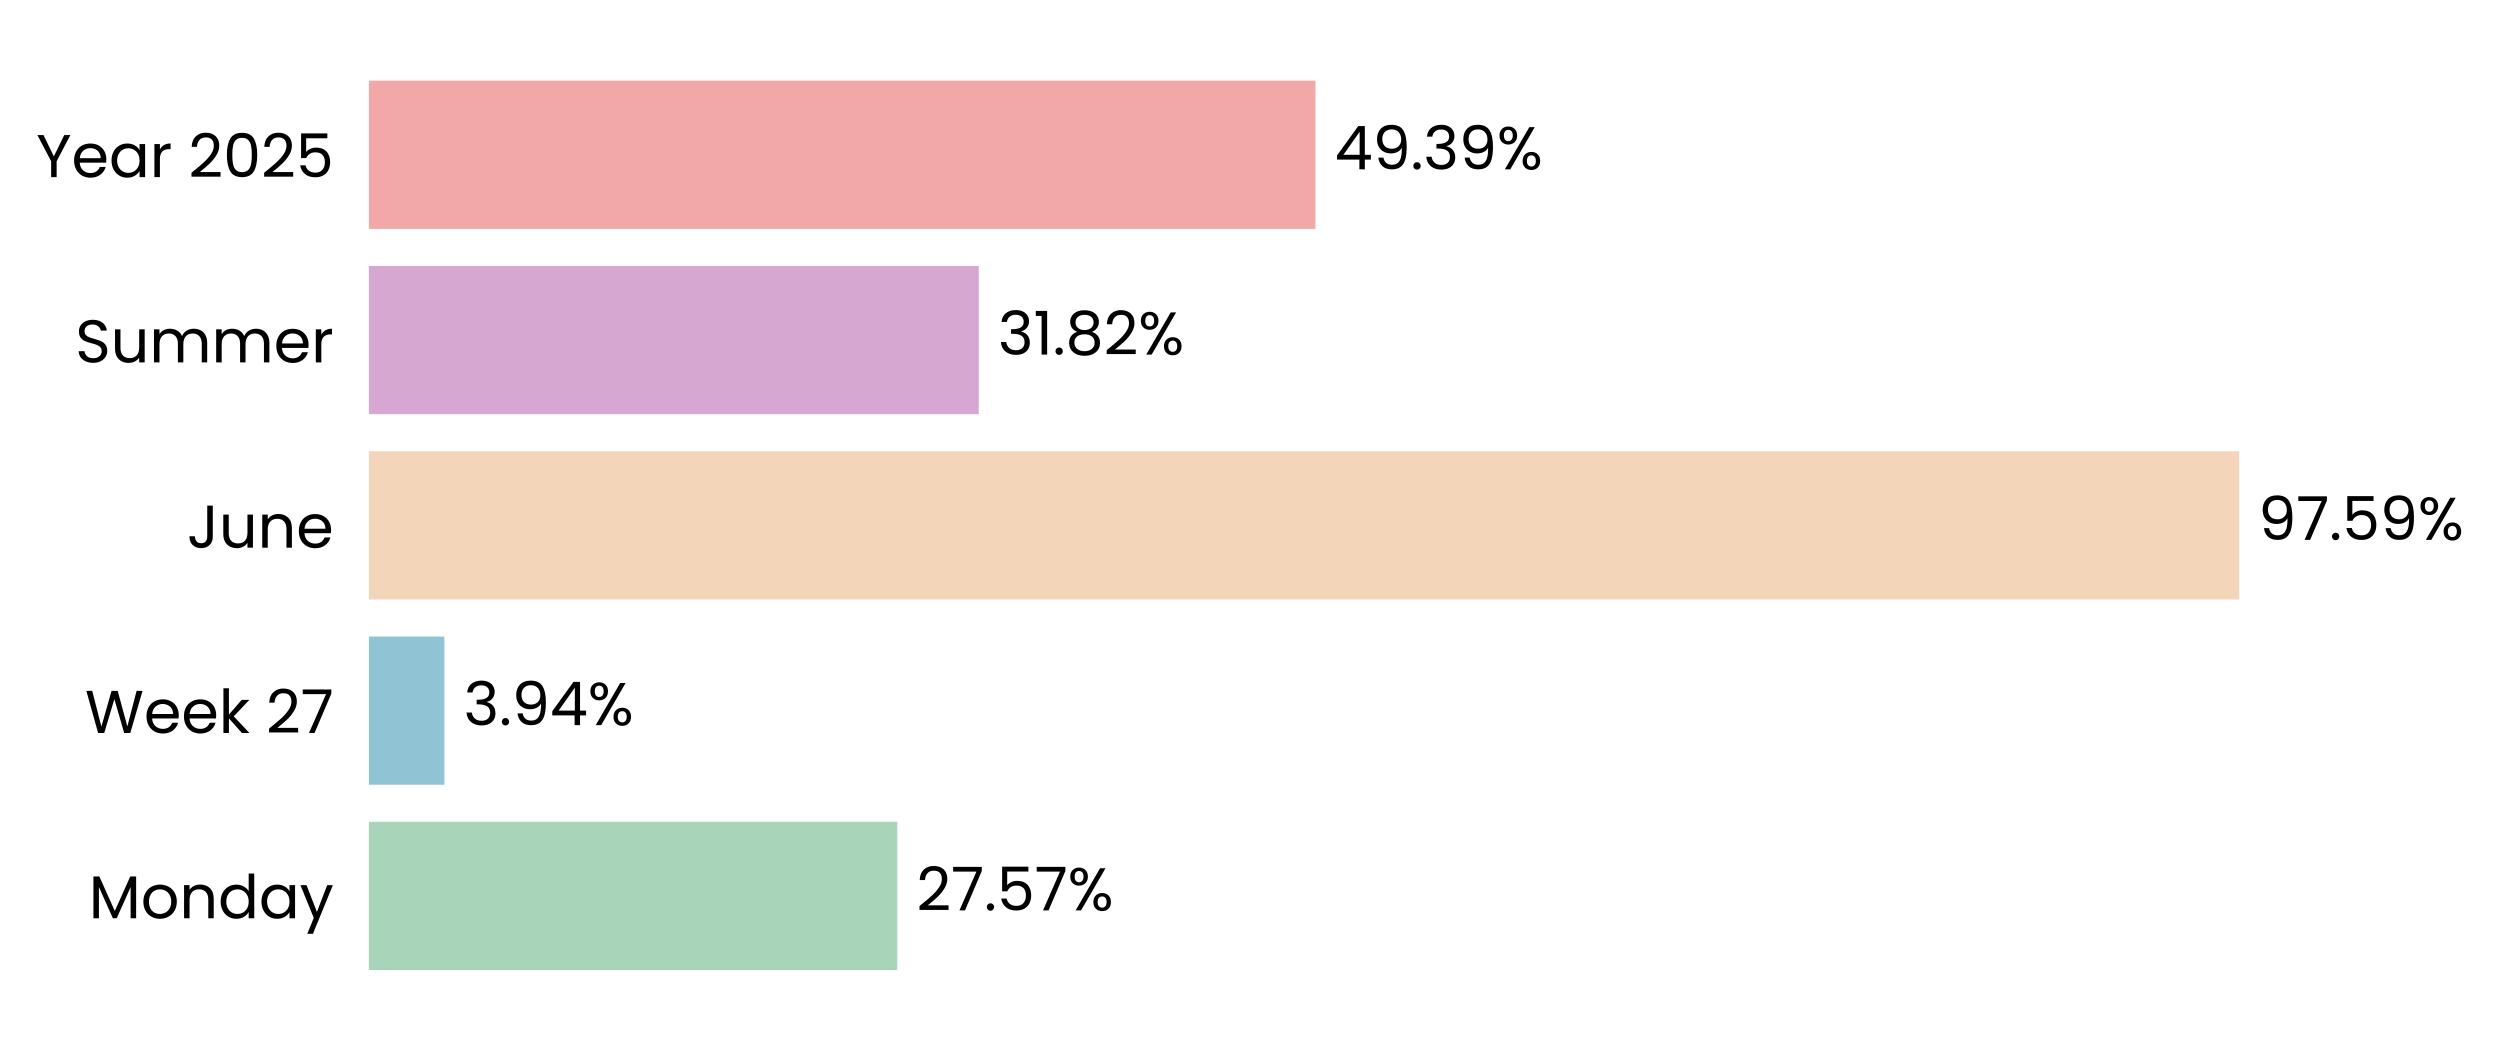
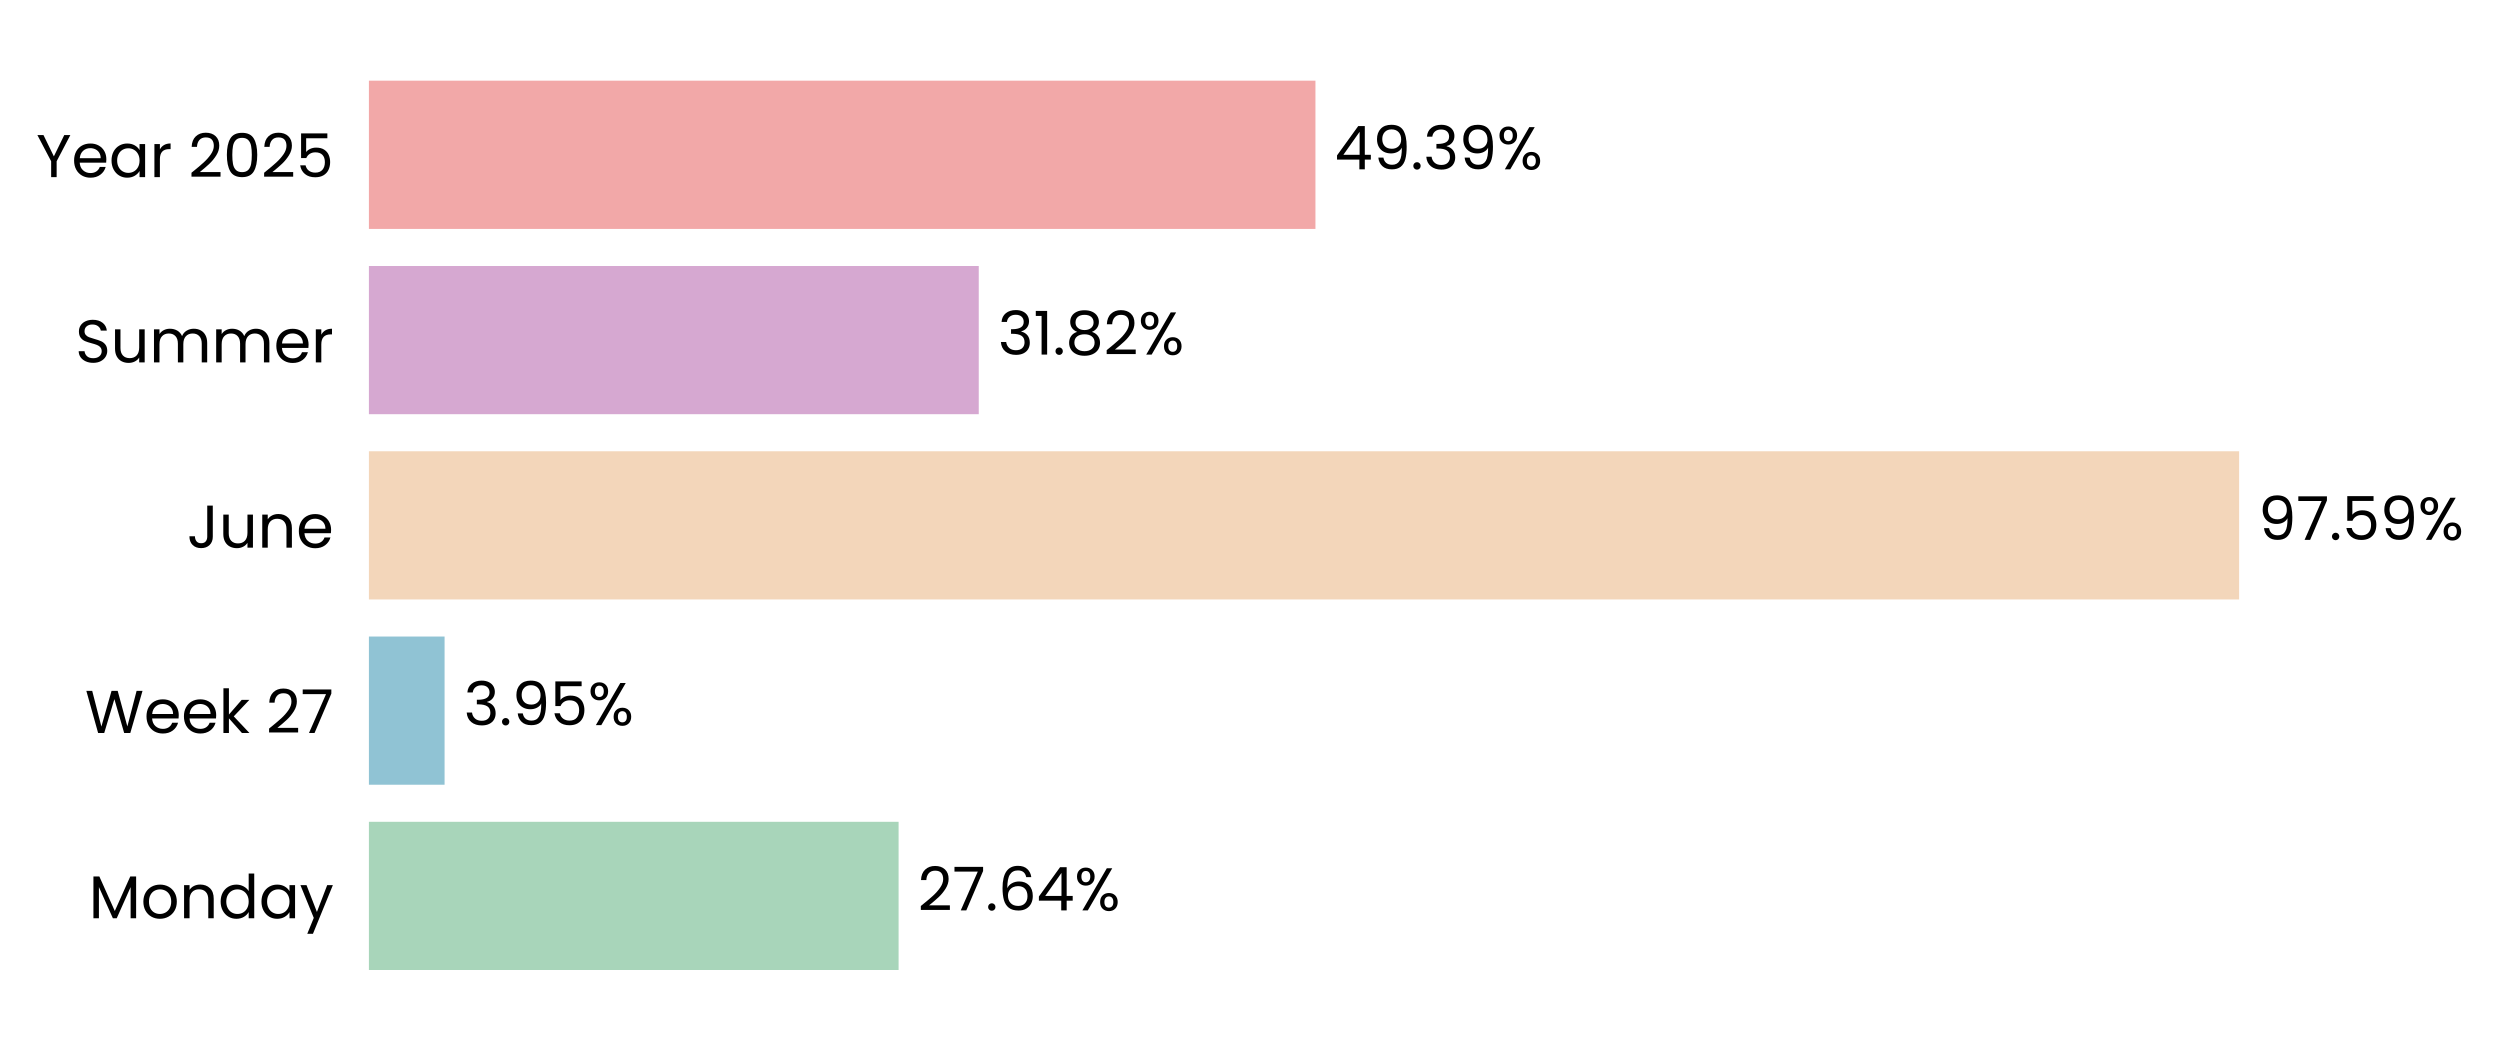
<svg xmlns="http://www.w3.org/2000/svg" xmlns:xlink="http://www.w3.org/1999/xlink" width="496.805pt" height="208.8pt" viewBox="0 0 496.805 208.8" version="1.1">
  <defs>
    <style type="text/css">*{stroke-linejoin: round; stroke-linecap: butt}</style>
  </defs>
  <g id="figure_1">
    <g id="patch_1">
      <path d="M 0 208.8  L 496.805 208.8  L 496.805 0  L 0 0  L 0 208.8  z " style="fill: none" />
    </g>
    <g id="axes_1">
      <g id="patch_2">
-         <path d="M 73.311 201.6  L 454.156 201.6  L 454.156 7.2  L 73.311 7.2  L 73.311 201.6  z " style="fill: none" />
+         <path d="M 73.311 201.6  L 454.147 201.6  L 454.147 7.2  L 73.311 7.2  L 73.311 201.6  z " style="fill: none" />
      </g>
      <g id="patch_3">
-         <path d="M 73.311 192.764  L 178.308 192.764  L 178.308 163.309  L 73.311 163.309  z " clip-path="url(#p4c60114e25)" style="fill: #a8d5ba" />
+         <path d="M 73.311 192.764  L 178.57 192.764  L 178.57 163.309  L 73.311 163.309  z " clip-path="url(#pb0e86c23ec)" style="fill: #a8d5ba" />
      </g>
      <g id="patch_4">
-         <path d="M 73.311 155.945  L 88.311 155.945  L 88.311 126.491  L 73.311 126.491  z " clip-path="url(#p4c60114e25)" style="fill: #90c3d4" />
+         <path d="M 73.311 155.945  L 88.348 155.945  L 88.348 126.491  L 73.311 126.491  z " clip-path="url(#pb0e86c23ec)" style="fill: #90c3d4" />
      </g>
      <g id="patch_5">
-         <path d="M 73.311 119.127  L 444.961 119.127  L 444.961 89.673  L 73.311 89.673  z " clip-path="url(#p4c60114e25)" style="fill: #f3d6ba" />
+         <path d="M 73.311 119.127  L 444.961 119.127  L 444.961 89.673  L 73.311 89.673  z " clip-path="url(#pb0e86c23ec)" style="fill: #f3d6ba" />
      </g>
      <g id="patch_6">
-         <path d="M 73.311 82.309  L 194.501 82.309  L 194.501 52.855  L 73.311 52.855  z " clip-path="url(#p4c60114e25)" style="fill: #d6a8d1" />
+         <path d="M 73.311 82.309  L 194.501 82.309  L 194.501 52.855  L 73.311 52.855  z " clip-path="url(#pb0e86c23ec)" style="fill: #d6a8d1" />
      </g>
      <g id="patch_7">
-         <path d="M 73.311 45.491  L 261.413 45.491  L 261.413 16.036  L 73.311 16.036  z " clip-path="url(#p4c60114e25)" style="fill: #f2a8a8" />
+         <path d="M 73.311 45.491  L 261.409 45.491  L 261.409 16.036  L 73.311 16.036  z " clip-path="url(#pb0e86c23ec)" style="fill: #f2a8a8" />
      </g>
      <g id="matplotlib.axis_1">
        <g id="ytick_1">
          <g id="text_1">
            <g transform="translate(17.64187 182.4764) scale(0.12 -0.12)">
              <defs>
                <path id="Poppins-Regular-4d" d="M 5018 4429  L 5018 0  L 4435 0  L 4435 3302  L 2963 0  L 2554 0  L 1075 3309  L 1075 0  L 493 0  L 493 4429  L 1120 4429  L 2758 768  L 4397 4429  L 5018 4429  z " transform="scale(0.015625)" />
                <path id="Poppins-Regular-6f" d="M 2022 -58  Q 1530 -58 1130 166  Q 730 390 502 803  Q 275 1216 275 1760  Q 275 2298 508 2710  Q 742 3123 1145 3344  Q 1549 3565 2048 3565  Q 2547 3565 2950 3344  Q 3354 3123 3587 2713  Q 3821 2304 3821 1760  Q 3821 1216 3581 803  Q 3341 390 2931 166  Q 2522 -58 2022 -58  z M 2022 454  Q 2336 454 2611 601  Q 2886 749 3056 1043  Q 3226 1338 3226 1760  Q 3226 2182 3059 2476  Q 2893 2771 2624 2915  Q 2355 3059 2042 3059  Q 1722 3059 1456 2915  Q 1190 2771 1030 2476  Q 870 2182 870 1760  Q 870 1331 1027 1036  Q 1184 742 1446 598  Q 1709 454 2022 454  z " transform="scale(0.015625)" />
                <path id="Poppins-Regular-6e" d="M 2202 3571  Q 2842 3571 3238 3184  Q 3635 2797 3635 2067  L 3635 0  L 3059 0  L 3059 1984  Q 3059 2509 2796 2787  Q 2534 3066 2080 3066  Q 1619 3066 1347 2778  Q 1075 2490 1075 1939  L 1075 0  L 493 0  L 493 3507  L 1075 3507  L 1075 3008  Q 1248 3277 1545 3424  Q 1843 3571 2202 3571  z " transform="scale(0.015625)" />
                <path id="Poppins-Regular-64" d="M 275 1766  Q 275 2304 492 2710  Q 710 3117 1091 3341  Q 1472 3565 1946 3565  Q 2355 3565 2707 3376  Q 3059 3187 3245 2880  L 3245 4736  L 3834 4736  L 3834 0  L 3245 0  L 3245 659  Q 3072 346 2733 144  Q 2394 -58 1939 -58  Q 1472 -58 1091 172  Q 710 403 492 819  Q 275 1235 275 1766  z M 3245 1760  Q 3245 2157 3085 2451  Q 2925 2746 2653 2902  Q 2381 3059 2054 3059  Q 1728 3059 1459 2905  Q 1190 2752 1030 2457  Q 870 2163 870 1766  Q 870 1363 1030 1065  Q 1190 768 1459 611  Q 1728 454 2054 454  Q 2381 454 2653 611  Q 2925 768 3085 1065  Q 3245 1363 3245 1760  z " transform="scale(0.015625)" />
                <path id="Poppins-Regular-61" d="M 275 1766  Q 275 2304 492 2710  Q 710 3117 1091 3341  Q 1472 3565 1939 3565  Q 2400 3565 2739 3366  Q 3078 3168 3245 2867  L 3245 3507  L 3834 3507  L 3834 0  L 3245 0  L 3245 653  Q 3072 346 2729 144  Q 2387 -58 1933 -58  Q 1466 -58 1088 172  Q 710 403 492 819  Q 275 1235 275 1766  z M 3245 1760  Q 3245 2157 3085 2451  Q 2925 2746 2653 2902  Q 2381 3059 2054 3059  Q 1728 3059 1459 2905  Q 1190 2752 1030 2457  Q 870 2163 870 1766  Q 870 1363 1030 1065  Q 1190 768 1459 611  Q 1728 454 2054 454  Q 2381 454 2653 611  Q 2925 768 3085 1065  Q 3245 1363 3245 1760  z " transform="scale(0.015625)" />
                <path id="Poppins-Regular-79" d="M 3514 3507  L 1402 -1651  L 800 -1651  L 1491 38  L 77 3507  L 723 3507  L 1824 666  L 2912 3507  L 3514 3507  z " transform="scale(0.015625)" />
              </defs>
              <use xlink:href="#Poppins-Regular-4d" />
              <use xlink:href="#Poppins-Regular-6f" transform="translate(86.09999 0)" />
              <use xlink:href="#Poppins-Regular-6e" transform="translate(150.1 0)" />
              <use xlink:href="#Poppins-Regular-64" transform="translate(214.1 0)" />
              <use xlink:href="#Poppins-Regular-61" transform="translate(281.7 0)" />
              <use xlink:href="#Poppins-Regular-79" transform="translate(349.2999 0)" />
            </g>
          </g>
        </g>
        <g id="ytick_2">
          <g id="text_2">
            <g transform="translate(16.88437 145.6582) scale(0.12 -0.12)">
              <defs>
                <path id="Poppins-Regular-57" d="M 6099 4461  L 4806 0  L 4154 0  L 3117 3590  L 2042 0  L 1395 -6  L 147 4461  L 768 4461  L 1741 678  L 2816 4461  L 3469 4461  L 4493 691  L 5472 4461  L 6099 4461  z " transform="scale(0.015625)" />
                <path id="Poppins-Regular-65" d="M 3693 1888  Q 3693 1722 3674 1536  L 870 1536  Q 902 1018 1225 726  Q 1549 435 2010 435  Q 2387 435 2640 611  Q 2893 787 2995 1082  L 3622 1082  Q 3482 576 3059 259  Q 2637 -58 2010 -58  Q 1510 -58 1116 166  Q 723 390 499 803  Q 275 1216 275 1760  Q 275 2304 492 2713  Q 710 3123 1104 3344  Q 1498 3565 2010 3565  Q 2509 3565 2893 3347  Q 3277 3130 3485 2749  Q 3693 2368 3693 1888  z M 3091 2010  Q 3091 2342 2944 2582  Q 2797 2822 2544 2947  Q 2291 3072 1984 3072  Q 1542 3072 1232 2790  Q 922 2509 877 2010  L 3091 2010  z " transform="scale(0.015625)" />
                <path id="Poppins-Regular-6b" d="M 2451 0  L 1075 1549  L 1075 0  L 493 0  L 493 4736  L 1075 4736  L 1075 1952  L 2426 3507  L 3238 3507  L 1587 1760  L 3245 0  L 2451 0  z " transform="scale(0.015625)" />
                <path id="Poppins-Regular-20" transform="scale(0.015625)" />
                <path id="Poppins-Regular-32" d="M 326 467  Q 1139 1120 1600 1539  Q 2061 1958 2377 2416  Q 2694 2874 2694 3315  Q 2694 3731 2492 3971  Q 2291 4211 1843 4211  Q 1408 4211 1168 3939  Q 928 3667 909 3213  L 346 3213  Q 371 3930 780 4320  Q 1190 4710 1837 4710  Q 2496 4710 2883 4345  Q 3270 3981 3270 3341  Q 3270 2810 2953 2307  Q 2637 1805 2233 1424  Q 1830 1043 1203 538  L 3405 538  L 3405 51  L 326 51  L 326 467  z " transform="scale(0.015625)" />
                <path id="Poppins-Regular-37" d="M 3245 4173  L 1466 0  L 877 0  L 2682 4115  L 211 4115  L 211 4614  L 3245 4614  L 3245 4173  z " transform="scale(0.015625)" />
              </defs>
              <use xlink:href="#Poppins-Regular-57" />
              <use xlink:href="#Poppins-Regular-65" transform="translate(97.59999 0)" />
              <use xlink:href="#Poppins-Regular-65" transform="translate(159.6 0)" />
              <use xlink:href="#Poppins-Regular-6b" transform="translate(221.6 0)" />
              <use xlink:href="#Poppins-Regular-20" transform="translate(273.0999 0)" />
              <use xlink:href="#Poppins-Regular-32" transform="translate(299.7999 0)" />
              <use xlink:href="#Poppins-Regular-37" transform="translate(357.2999 0)" />
            </g>
          </g>
        </g>
        <g id="ytick_3">
          <g id="text_3">
            <g transform="translate(37.15125 108.84) scale(0.12 -0.12)">
              <defs>
                <path id="Poppins-Regular-4a" d="M 2739 4461  L 2739 1165  Q 2739 614 2400 284  Q 2061 -45 1504 -45  Q 941 -45 601 291  Q 262 627 262 1210  L 845 1210  Q 851 883 1014 678  Q 1178 474 1504 474  Q 1830 474 1990 669  Q 2150 864 2150 1165  L 2150 4461  L 2739 4461  z " transform="scale(0.015625)" />
                <path id="Poppins-Regular-75" d="M 3603 3507  L 3603 0  L 3021 0  L 3021 518  Q 2854 250 2556 99  Q 2259 -51 1901 -51  Q 1491 -51 1164 118  Q 838 288 649 627  Q 461 966 461 1453  L 461 3507  L 1037 3507  L 1037 1530  Q 1037 1011 1299 732  Q 1562 454 2016 454  Q 2483 454 2752 742  Q 3021 1030 3021 1581  L 3021 3507  L 3603 3507  z " transform="scale(0.015625)" />
              </defs>
              <use xlink:href="#Poppins-Regular-4a" />
              <use xlink:href="#Poppins-Regular-75" transform="translate(52.99999 0)" />
              <use xlink:href="#Poppins-Regular-6e" transform="translate(117 0)" />
              <use xlink:href="#Poppins-Regular-65" transform="translate(181 0)" />
            </g>
          </g>
        </g>
        <g id="ytick_4">
          <g id="text_4">
            <g transform="translate(14.95125 72.02182) scale(0.12 -0.12)">
              <defs>
                <path id="Poppins-Regular-53" d="M 1907 -45  Q 1466 -45 1117 112  Q 768 269 569 547  Q 371 826 365 1190  L 986 1190  Q 1018 877 1245 662  Q 1472 448 1907 448  Q 2323 448 2563 656  Q 2803 864 2803 1190  Q 2803 1446 2662 1606  Q 2522 1766 2310 1849  Q 2099 1933 1741 2029  Q 1299 2144 1033 2259  Q 768 2374 579 2620  Q 390 2867 390 3283  Q 390 3648 576 3929  Q 762 4211 1098 4364  Q 1434 4518 1869 4518  Q 2496 4518 2896 4204  Q 3296 3891 3347 3373  L 2707 3373  Q 2675 3629 2438 3824  Q 2202 4019 1811 4019  Q 1446 4019 1216 3830  Q 986 3642 986 3302  Q 986 3059 1123 2905  Q 1261 2752 1462 2672  Q 1664 2592 2029 2490  Q 2470 2368 2739 2249  Q 3008 2131 3200 1884  Q 3392 1638 3392 1216  Q 3392 890 3219 602  Q 3046 314 2707 134  Q 2368 -45 1907 -45  z " transform="scale(0.015625)" />
                <path id="Poppins-Regular-6d" d="M 4710 3571  Q 5120 3571 5440 3401  Q 5760 3232 5945 2893  Q 6131 2554 6131 2067  L 6131 0  L 5555 0  L 5555 1984  Q 5555 2509 5296 2787  Q 5037 3066 4595 3066  Q 4141 3066 3872 2774  Q 3603 2483 3603 1933  L 3603 0  L 3027 0  L 3027 1984  Q 3027 2509 2768 2787  Q 2509 3066 2067 3066  Q 1613 3066 1344 2774  Q 1075 2483 1075 1933  L 1075 0  L 493 0  L 493 3507  L 1075 3507  L 1075 3002  Q 1248 3277 1539 3424  Q 1830 3571 2182 3571  Q 2624 3571 2963 3372  Q 3302 3174 3469 2790  Q 3616 3162 3955 3366  Q 4294 3571 4710 3571  z " transform="scale(0.015625)" />
                <path id="Poppins-Regular-72" d="M 1075 2938  Q 1229 3238 1513 3404  Q 1798 3571 2208 3571  L 2208 2970  L 2054 2970  Q 1075 2970 1075 1907  L 1075 0  L 493 0  L 493 3507  L 1075 3507  L 1075 2938  z " transform="scale(0.015625)" />
              </defs>
              <use xlink:href="#Poppins-Regular-53" />
              <use xlink:href="#Poppins-Regular-75" transform="translate(58.7 0)" />
              <use xlink:href="#Poppins-Regular-6d" transform="translate(122.7 0)" />
              <use xlink:href="#Poppins-Regular-6d" transform="translate(225.7 0)" />
              <use xlink:href="#Poppins-Regular-65" transform="translate(328.7 0)" />
              <use xlink:href="#Poppins-Regular-72" transform="translate(390.6999 0)" />
            </g>
          </g>
        </g>
        <g id="ytick_5">
          <g id="text_5">
            <g transform="translate(7.2 35.20364) scale(0.12 -0.12)">
              <defs>
                <path id="Poppins-Regular-59" d="M 3616 4461  L 2163 1683  L 2163 0  L 1581 0  L 1581 1683  L 122 4461  L 768 4461  L 1869 2202  L 2970 4461  L 3616 4461  z " transform="scale(0.015625)" />
                <path id="Poppins-Regular-30" d="M 397 2362  Q 397 3462 755 4080  Q 1114 4698 2010 4698  Q 2899 4698 3257 4080  Q 3616 3462 3616 2362  Q 3616 1242 3257 621  Q 2899 0 2010 0  Q 1114 0 755 621  Q 397 1242 397 2362  z M 3040 2362  Q 3040 2918 2966 3305  Q 2893 3693 2665 3929  Q 2438 4166 2010 4166  Q 1574 4166 1347 3929  Q 1120 3693 1046 3305  Q 973 2918 973 2362  Q 973 1786 1046 1395  Q 1120 1005 1347 768  Q 1574 531 2010 531  Q 2438 531 2665 768  Q 2893 1005 2966 1395  Q 3040 1786 3040 2362  z " transform="scale(0.015625)" />
                <path id="Poppins-Regular-35" d="M 3347 4122  L 1101 4122  L 1101 2662  Q 1248 2867 1536 2998  Q 1824 3130 2157 3130  Q 2688 3130 3021 2909  Q 3354 2688 3498 2339  Q 3642 1990 3642 1600  Q 3642 1139 3469 774  Q 3296 410 2941 198  Q 2586 -13 2061 -13  Q 1389 -13 973 332  Q 557 678 467 1254  L 1037 1254  Q 1120 890 1389 685  Q 1658 480 2067 480  Q 2573 480 2829 784  Q 3085 1088 3085 1587  Q 3085 2086 2829 2358  Q 2573 2630 2074 2630  Q 1734 2630 1481 2467  Q 1229 2304 1114 2022  L 563 2022  L 563 4634  L 3347 4634  L 3347 4122  z " transform="scale(0.015625)" />
              </defs>
              <use xlink:href="#Poppins-Regular-59" />
              <use xlink:href="#Poppins-Regular-65" transform="translate(58.39999 0)" />
              <use xlink:href="#Poppins-Regular-61" transform="translate(120.4 0)" />
              <use xlink:href="#Poppins-Regular-72" transform="translate(188 0)" />
              <use xlink:href="#Poppins-Regular-20" transform="translate(225.3 0)" />
              <use xlink:href="#Poppins-Regular-32" transform="translate(252 0)" />
              <use xlink:href="#Poppins-Regular-30" transform="translate(309.4999 0)" />
              <use xlink:href="#Poppins-Regular-32" transform="translate(372.2999 0)" />
              <use xlink:href="#Poppins-Regular-35" transform="translate(429.7999 0)" />
            </g>
          </g>
        </g>
      </g>
      <g id="text_6">
-         <g transform="translate(182.1164 180.9164) scale(0.12 -0.12)">
+         <g transform="translate(182.3783 180.9164) scale(0.12 -0.12)">
          <defs>
            <path id="Poppins-Regular-2e" d="M 678 -38  Q 512 -38 397 77  Q 282 192 282 358  Q 282 525 397 640  Q 512 755 678 755  Q 838 755 950 640  Q 1062 525 1062 358  Q 1062 192 950 77  Q 838 -38 678 -38  z " transform="scale(0.015625)" />
+             <path id="Poppins-Regular-36" d="M 2976 3526  Q 2835 4237 2099 4237  Q 1530 4237 1248 3798  Q 966 3360 973 2355  Q 1120 2688 1462 2877  Q 1805 3066 2227 3066  Q 2886 3066 3280 2656  Q 3674 2246 3674 1523  Q 3674 1088 3504 742  Q 3334 397 2992 192  Q 2650 -13 2163 -13  Q 1504 -13 1133 281  Q 762 576 614 1094  Q 467 1613 467 2374  Q 467 4723 2106 4723  Q 2733 4723 3091 4384  Q 3450 4045 3514 3526  L 2976 3526  z M 2106 2573  Q 1830 2573 1587 2461  Q 1344 2349 1193 2121  Q 1043 1894 1043 1568  Q 1043 1082 1324 778  Q 1606 474 2131 474  Q 2579 474 2844 752  Q 3110 1030 3110 1504  Q 3110 2003 2854 2288  Q 2598 2573 2106 2573  z " transform="scale(0.015625)" />
+             <path id="Poppins-Regular-34" d="M 256 1030  L 256 1472  L 2502 4582  L 3200 4582  L 3200 1536  L 3840 1536  L 3840 1030  L 3200 1030  L 3200 0  L 2624 0  L 2624 1030  L 256 1030  z M 2650 3974  L 928 1536  L 2650 1536  L 2650 3974  z " transform="scale(0.015625)" />
            <path id="Poppins-Regular-25" d="M 269 3584  Q 269 4019 531 4278  Q 794 4538 1203 4538  Q 1613 4538 1875 4278  Q 2138 4019 2138 3584  Q 2138 3142 1875 2883  Q 1613 2624 1203 2624  Q 794 2624 531 2883  Q 269 3142 269 3584  z M 4006 4467  L 1414 0  L 838 0  L 3430 4467  L 4006 4467  z M 1203 4179  Q 986 4179 861 4028  Q 736 3878 736 3584  Q 736 3290 861 3136  Q 986 2982 1203 2982  Q 1421 2982 1549 3139  Q 1677 3296 1677 3584  Q 1677 3878 1549 4028  Q 1421 4179 1203 4179  z M 2720 883  Q 2720 1325 2982 1584  Q 3245 1843 3654 1843  Q 4064 1843 4323 1584  Q 4582 1325 4582 883  Q 4582 448 4323 185  Q 4064 -77 3654 -77  Q 3245 -77 2982 182  Q 2720 442 2720 883  z M 3648 1478  Q 3430 1478 3302 1328  Q 3174 1178 3174 883  Q 3174 595 3302 444  Q 3430 294 3648 294  Q 3866 294 3994 444  Q 4122 595 4122 883  Q 4122 1178 3994 1328  Q 3866 1478 3648 1478  z " transform="scale(0.015625)" />
          </defs>
          <use xlink:href="#Poppins-Regular-32" />
          <use xlink:href="#Poppins-Regular-37" transform="translate(57.49999 0)" />
          <use xlink:href="#Poppins-Regular-2e" transform="translate(112.1 0)" />
-           <use xlink:href="#Poppins-Regular-35" transform="translate(133.1 0)" />
-           <use xlink:href="#Poppins-Regular-37" transform="translate(195.8999 0)" />
-           <use xlink:href="#Poppins-Regular-25" transform="translate(250.4999 0)" />
+           <use xlink:href="#Poppins-Regular-36" transform="translate(133.1 0)" />
+           <use xlink:href="#Poppins-Regular-34" transform="translate(196.5999 0)" />
+           <use xlink:href="#Poppins-Regular-25" transform="translate(259.4999 0)" />
        </g>
      </g>
      <g id="text_7">
-         <g transform="translate(92.11922 144.0982) scale(0.12 -0.12)">
+         <g transform="translate(92.15656 144.0982) scale(0.12 -0.12)">
          <defs>
            <path id="Poppins-Regular-33" d="M 384 3462  Q 429 4051 838 4384  Q 1248 4717 1901 4717  Q 2336 4717 2653 4560  Q 2970 4403 3133 4134  Q 3296 3866 3296 3526  Q 3296 3130 3069 2842  Q 2842 2554 2477 2470  L 2477 2438  Q 2893 2336 3136 2035  Q 3379 1734 3379 1248  Q 3379 883 3212 592  Q 3046 301 2713 134  Q 2381 -32 1914 -32  Q 1235 -32 800 323  Q 365 678 314 1331  L 877 1331  Q 922 947 1190 704  Q 1459 461 1907 461  Q 2355 461 2588 694  Q 2822 928 2822 1299  Q 2822 1779 2502 1990  Q 2182 2202 1536 2202  L 1389 2202  L 1389 2688  L 1542 2688  Q 2131 2694 2432 2883  Q 2733 3072 2733 3469  Q 2733 3808 2512 4013  Q 2291 4218 1882 4218  Q 1485 4218 1241 4013  Q 998 3808 954 3462  L 384 3462  z " transform="scale(0.015625)" />
            <path id="Poppins-Regular-39" d="M 1146 1242  Q 1210 877 1443 678  Q 1677 480 2074 480  Q 2605 480 2857 896  Q 3110 1312 3098 2298  Q 2963 2010 2649 1846  Q 2336 1683 1952 1683  Q 1523 1683 1187 1859  Q 851 2035 659 2374  Q 467 2714 467 3194  Q 467 3878 864 4297  Q 1261 4717 1990 4717  Q 2886 4717 3248 4134  Q 3610 3552 3610 2400  Q 3610 1594 3466 1069  Q 3322 544 2979 269  Q 2637 -6 2042 -6  Q 1389 -6 1024 346  Q 659 698 608 1242  L 1146 1242  z M 2048 2176  Q 2477 2176 2752 2441  Q 3027 2707 3027 3162  Q 3027 3642 2758 3936  Q 2490 4230 2003 4230  Q 1555 4230 1289 3948  Q 1024 3667 1024 3206  Q 1024 2739 1286 2457  Q 1549 2176 2048 2176  z " transform="scale(0.015625)" />
-             <path id="Poppins-Regular-34" d="M 256 1030  L 256 1472  L 2502 4582  L 3200 4582  L 3200 1536  L 3840 1536  L 3840 1030  L 3200 1030  L 3200 0  L 2624 0  L 2624 1030  L 256 1030  z M 2650 3974  L 928 1536  L 2650 1536  L 2650 3974  z " transform="scale(0.015625)" />
          </defs>
          <use xlink:href="#Poppins-Regular-33" />
          <use xlink:href="#Poppins-Regular-2e" transform="translate(58.89999 0)" />
          <use xlink:href="#Poppins-Regular-39" transform="translate(79.89998 0)" />
-           <use xlink:href="#Poppins-Regular-34" transform="translate(142.9 0)" />
-           <use xlink:href="#Poppins-Regular-25" transform="translate(205.8 0)" />
+           <use xlink:href="#Poppins-Regular-35" transform="translate(142.9 0)" />
+           <use xlink:href="#Poppins-Regular-25" transform="translate(205.7 0)" />
        </g>
      </g>
      <g id="text_8">
-         <g transform="translate(448.7692 107.28) scale(0.12 -0.12)">
+         <g transform="translate(448.7691 107.28) scale(0.12 -0.12)">
          <use xlink:href="#Poppins-Regular-39" />
          <use xlink:href="#Poppins-Regular-37" transform="translate(62.99999 0)" />
          <use xlink:href="#Poppins-Regular-2e" transform="translate(117.6 0)" />
          <use xlink:href="#Poppins-Regular-35" transform="translate(138.6 0)" />
          <use xlink:href="#Poppins-Regular-39" transform="translate(201.3999 0)" />
          <use xlink:href="#Poppins-Regular-25" transform="translate(264.3999 0)" />
        </g>
      </g>
      <g id="text_9">
-         <g transform="translate(198.3098 70.46182) scale(0.12 -0.12)">
+         <g transform="translate(198.3097 70.46182) scale(0.12 -0.12)">
          <defs>
            <path id="Poppins-Regular-31" d="M 243 4096  L 243 4627  L 1446 4627  L 1446 0  L 858 0  L 858 4096  L 243 4096  z " transform="scale(0.015625)" />
            <path id="Poppins-Regular-38" d="M 1242 2406  Q 883 2547 691 2816  Q 499 3085 499 3469  Q 499 3814 672 4092  Q 845 4371 1187 4534  Q 1530 4698 2016 4698  Q 2502 4698 2844 4534  Q 3187 4371 3363 4092  Q 3539 3814 3539 3469  Q 3539 3098 3340 2819  Q 3142 2541 2797 2406  Q 3194 2285 3427 1981  Q 3661 1677 3661 1248  Q 3661 832 3456 521  Q 3251 211 2876 41  Q 2502 -128 2016 -128  Q 1530 -128 1162 41  Q 794 211 589 521  Q 384 832 384 1248  Q 384 1677 614 1984  Q 845 2291 1242 2406  z M 2976 3398  Q 2976 3789 2720 4000  Q 2464 4211 2016 4211  Q 1574 4211 1318 4000  Q 1062 3789 1062 3392  Q 1062 3034 1328 2816  Q 1594 2598 2016 2598  Q 2445 2598 2710 2819  Q 2976 3040 2976 3398  z M 2016 2150  Q 1542 2150 1241 1929  Q 941 1709 941 1267  Q 941 858 1232 608  Q 1523 358 2016 358  Q 2509 358 2797 608  Q 3085 858 3085 1267  Q 3085 1696 2790 1923  Q 2496 2150 2016 2150  z " transform="scale(0.015625)" />
          </defs>
          <use xlink:href="#Poppins-Regular-33" />
          <use xlink:href="#Poppins-Regular-31" transform="translate(58.89999 0)" />
          <use xlink:href="#Poppins-Regular-2e" transform="translate(90.89998 0)" />
          <use xlink:href="#Poppins-Regular-38" transform="translate(111.9 0)" />
          <use xlink:href="#Poppins-Regular-32" transform="translate(175 0)" />
          <use xlink:href="#Poppins-Regular-25" transform="translate(232.4999 0)" />
        </g>
      </g>
      <g id="text_10">
-         <g transform="translate(265.2211 33.64364) scale(0.12 -0.12)">
+         <g transform="translate(265.2172 33.64364) scale(0.12 -0.12)">
          <use xlink:href="#Poppins-Regular-34" />
          <use xlink:href="#Poppins-Regular-39" transform="translate(62.89999 0)" />
          <use xlink:href="#Poppins-Regular-2e" transform="translate(125.9 0)" />
          <use xlink:href="#Poppins-Regular-33" transform="translate(146.9 0)" />
          <use xlink:href="#Poppins-Regular-39" transform="translate(205.8 0)" />
          <use xlink:href="#Poppins-Regular-25" transform="translate(268.7999 0)" />
        </g>
      </g>
    </g>
  </g>
  <defs>
-     <clipPath id="p4c60114e25">
-       <rect x="73.311" y="7.2" width="380.844" height="194.4" />
+     <clipPath id="pb0e86c23ec">
+       <rect x="73.311" y="7.2" width="380.835" height="194.4" />
    </clipPath>
  </defs>
</svg>
